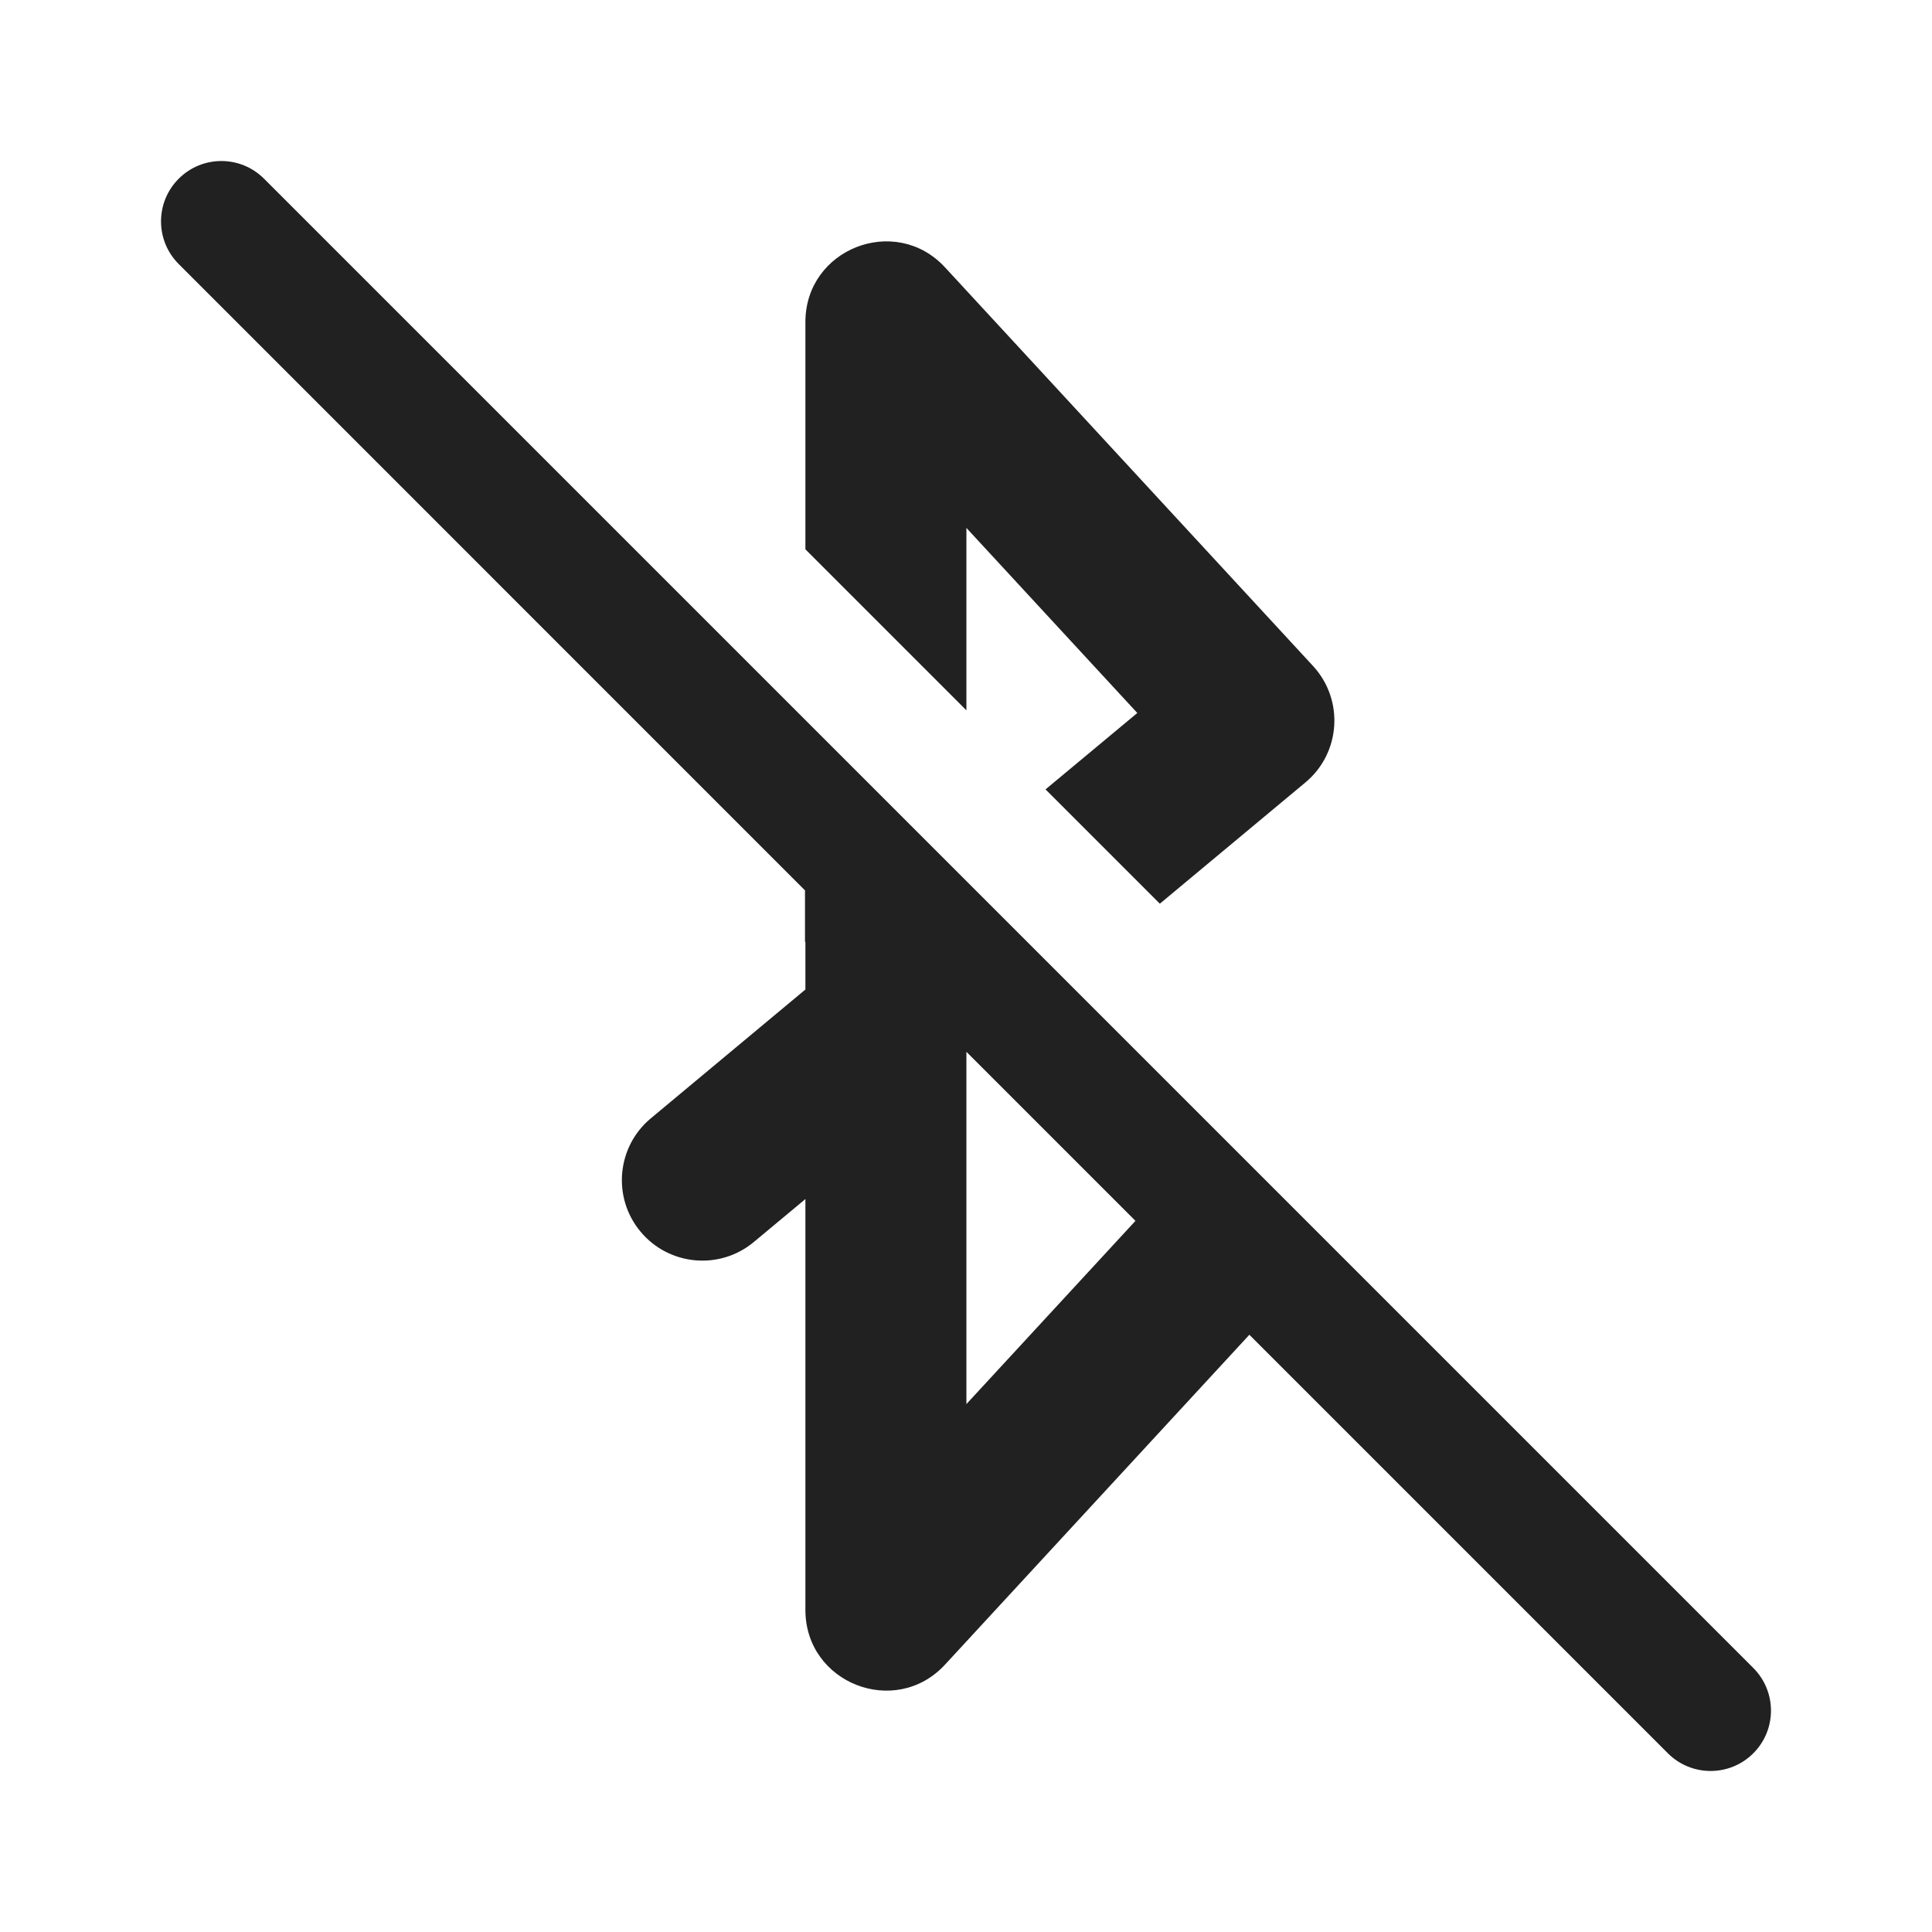
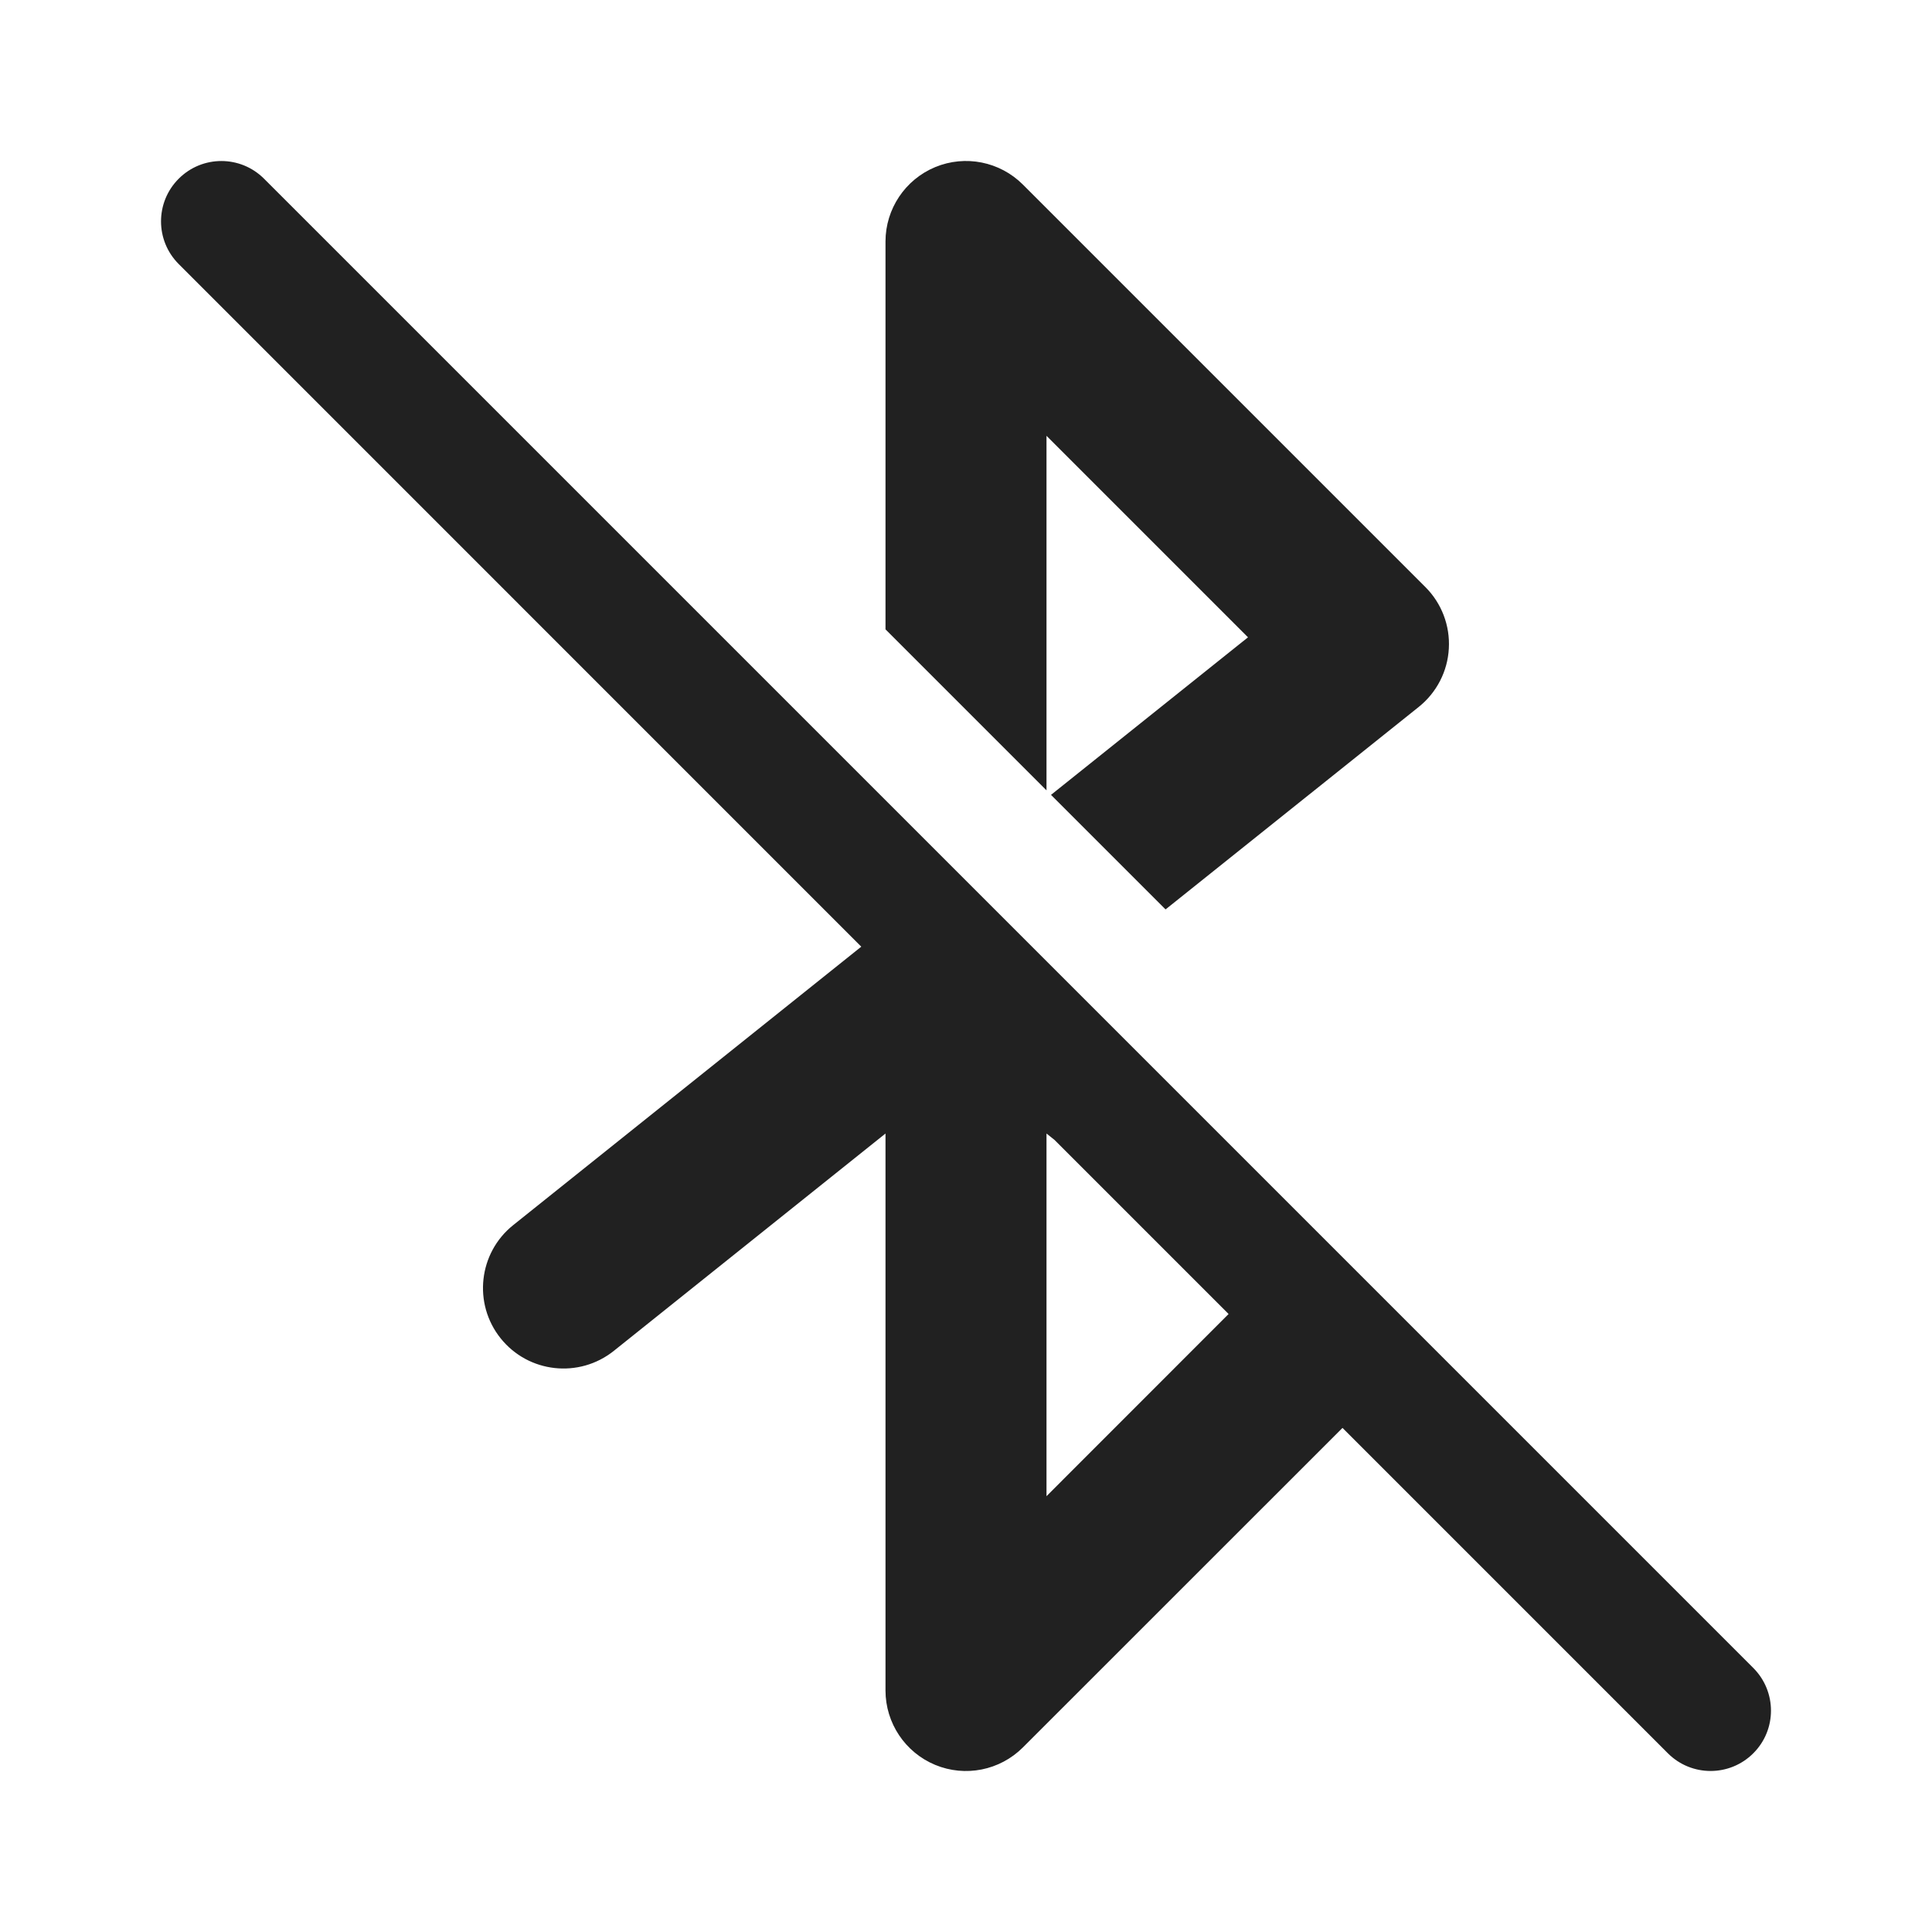
<svg xmlns="http://www.w3.org/2000/svg" width="24" height="24" viewBox="0 0 24 24" fill="none">
-   <path d="M3.28 2.22C2.987 1.927 2.513 1.927 2.22 2.22C1.927 2.513 1.927 2.987 2.22 3.28L10 11.061V11.697L10.005 11.702V12.292L8.085 13.892C7.661 14.245 7.603 14.876 7.957 15.3C8.31 15.724 8.941 15.782 9.365 15.428L10.005 14.895V20C10.005 20.91 11.123 21.347 11.74 20.678L15.52 16.581L20.719 21.78C21.012 22.073 21.487 22.073 21.78 21.78C22.073 21.488 22.073 21.013 21.78 20.72L3.28 2.22ZM12.005 13.066L14.105 15.166L12.005 17.442V13.066ZM16.216 9.72L14.408 11.226L12.988 9.806L14.128 8.857L12.005 6.558V8.824L10.005 6.824V4C10.005 3.09 11.123 2.653 11.74 3.322L16.311 8.273C16.699 8.694 16.656 9.354 16.216 9.72Z" fill="#212121" />
+   <path d="M16.677 17.738L20.719 21.78C21.012 22.073 21.487 22.073 21.78 21.78C22.073 21.488 22.073 21.013 21.78 20.72L3.28 2.22C2.987 1.927 2.513 1.927 2.22 2.22C1.927 2.513 1.927 2.987 2.22 3.28L10.699 11.76L6.375 15.219C5.944 15.564 5.874 16.194 6.219 16.625C6.564 17.056 7.193 17.126 7.625 16.781L11 14.081V21C11 21.404 11.244 21.769 11.617 21.924C11.991 22.079 12.421 21.993 12.707 21.707L16.677 17.738ZM13.099 14.16L15.262 16.323L13 18.586V14.081L13.099 14.16ZM17.625 8.781L14.479 11.297L13.056 9.874L15.503 7.917L13 5.414V9.818L11 7.818V3C11 2.596 11.244 2.231 11.617 2.076C11.991 1.921 12.421 2.007 12.707 2.293L17.707 7.293C17.908 7.494 18.014 7.771 17.998 8.055C17.983 8.339 17.847 8.603 17.625 8.781Z" fill="#212121" />
</svg>
